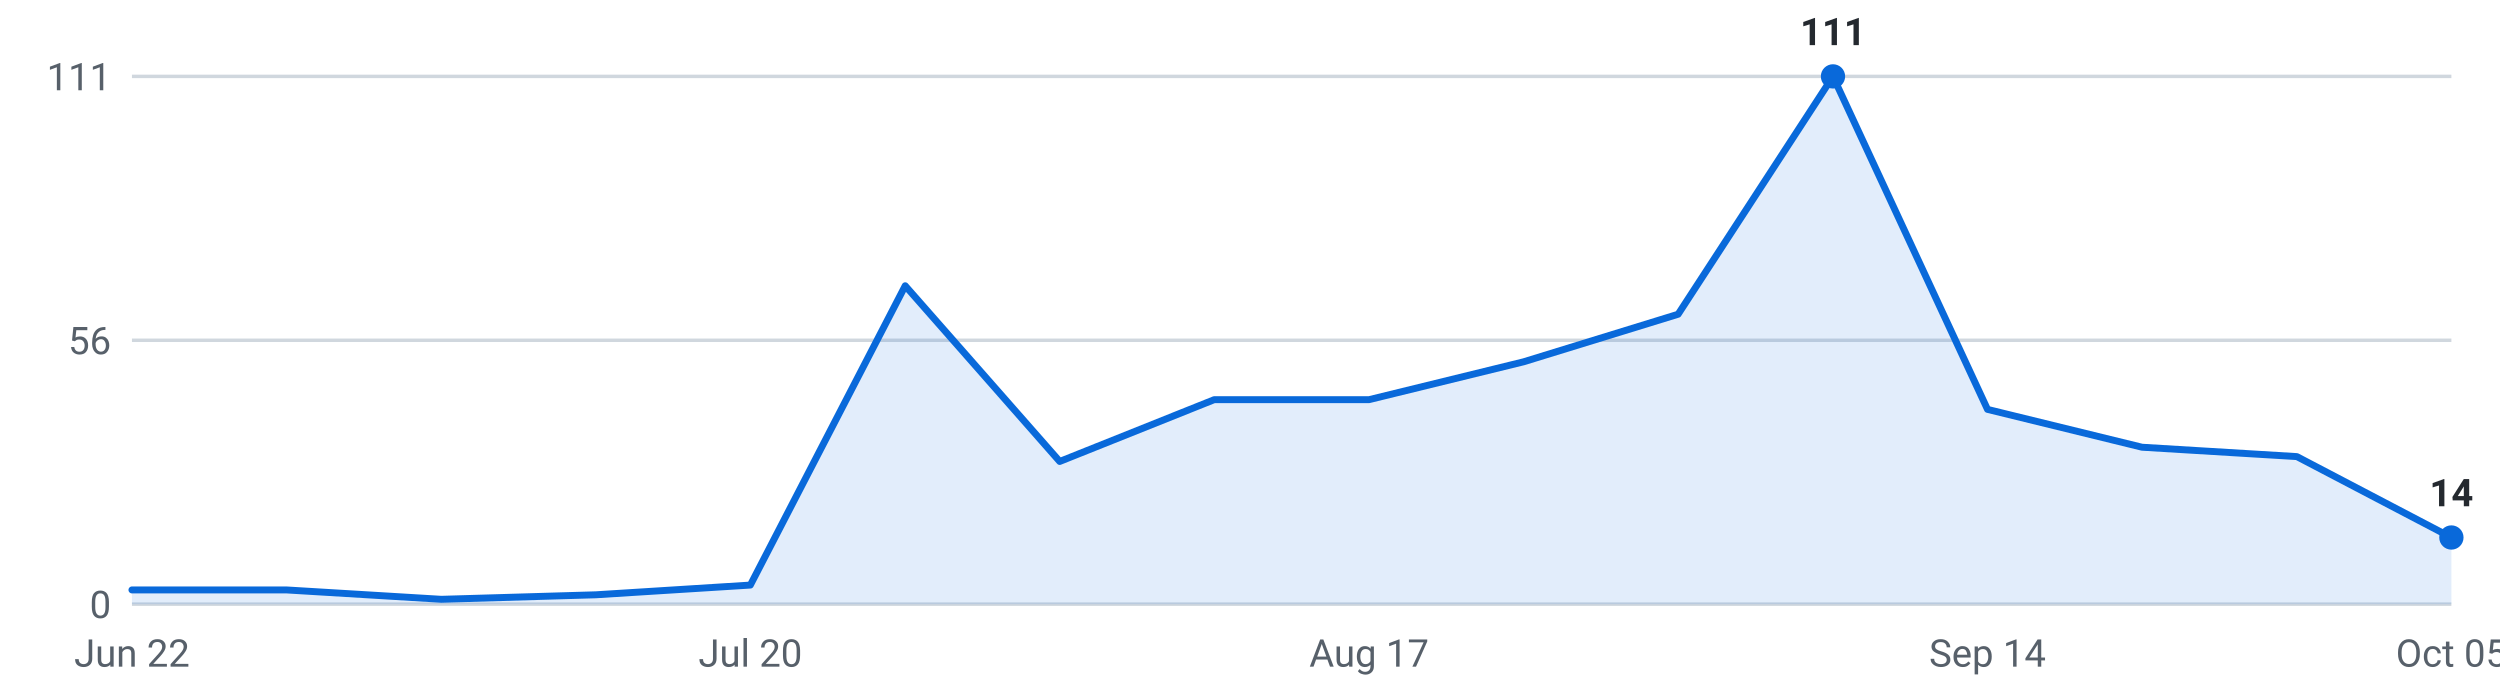
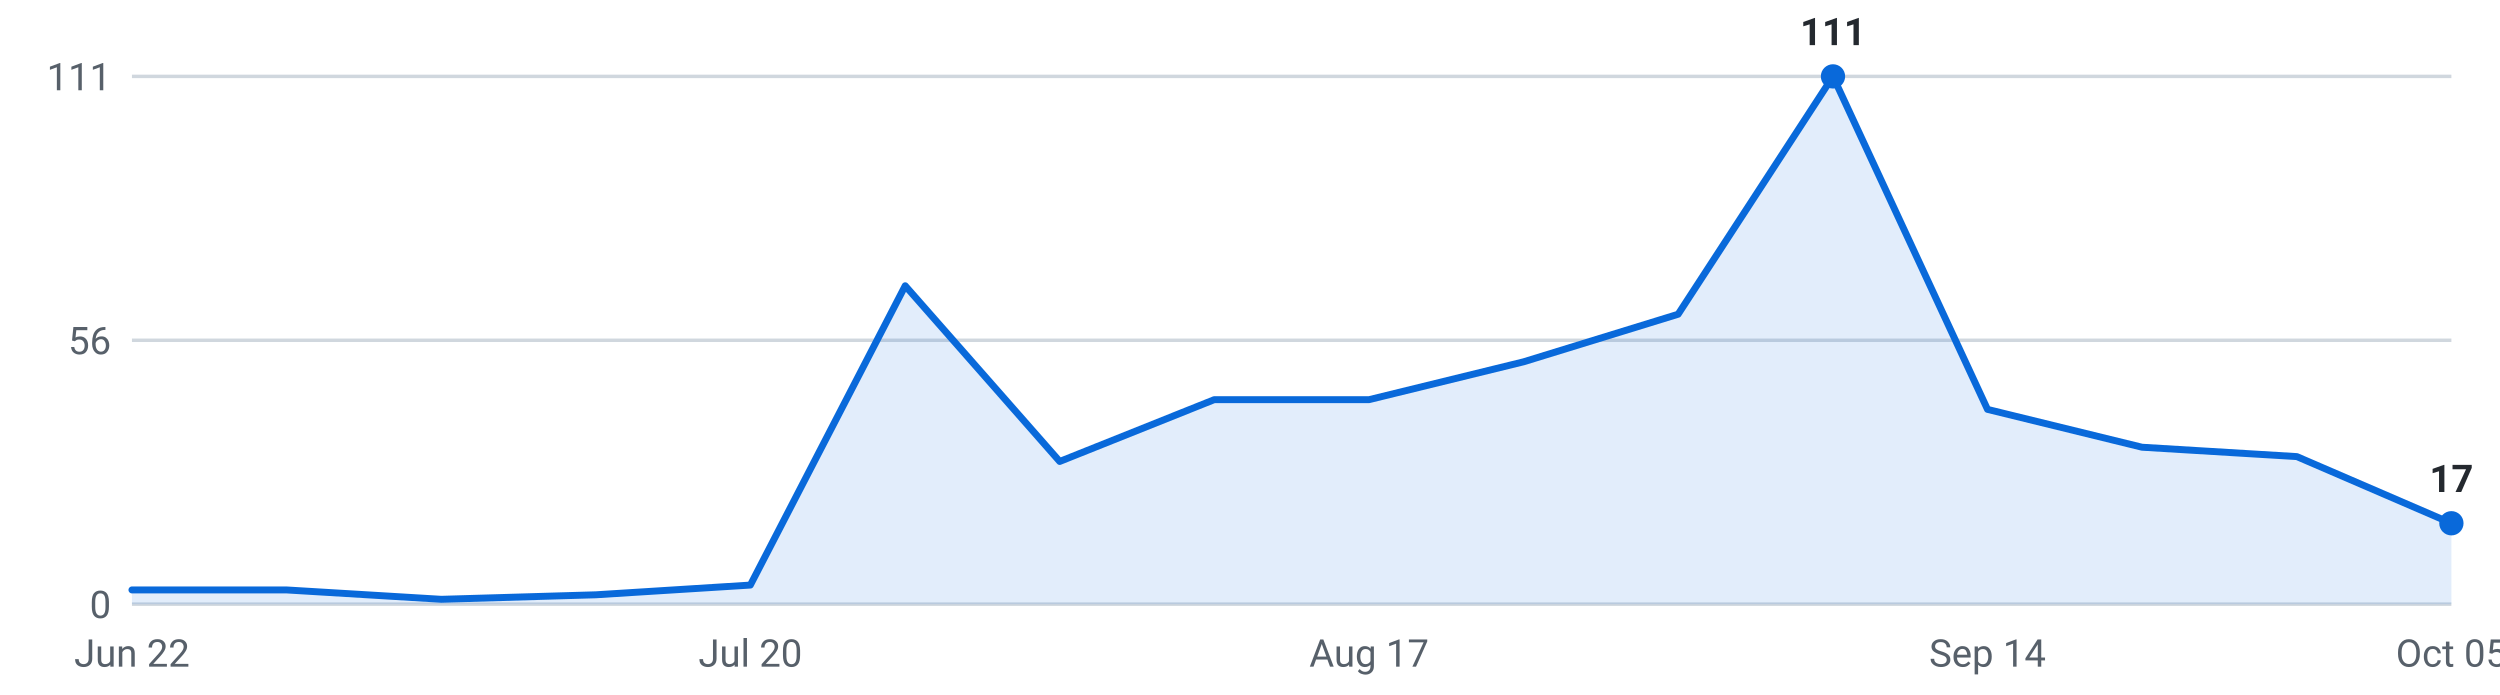
<svg xmlns="http://www.w3.org/2000/svg" viewBox="0 0 720 200" width="720" height="200" role="img" aria-label="Internships posted per week, last 16 weeks">
  <g font-family="-apple-system,Segoe UI,Roboto,sans-serif" font-size="11">
    <line x1="38" y1="174.0" x2="706" y2="174.0" stroke="#d0d7de" stroke-width="1" />
    <text x="32" y="178.0" text-anchor="end" fill="#57606a">0</text>
    <line x1="38" y1="98.0" x2="706" y2="98.0" stroke="#d0d7de" stroke-width="1" />
    <text x="32" y="102.0" text-anchor="end" fill="#57606a">56</text>
    <line x1="38" y1="22.0" x2="706" y2="22.0" stroke="#d0d7de" stroke-width="1" />
    <text x="32" y="26.0" text-anchor="end" fill="#57606a">111</text>
-     <path d="M38.0,174 L38.0,169.9 L82.5,169.9 L127.1,172.6 L171.6,171.3 L216.1,168.5 L260.7,82.3 L305.2,132.9 L349.7,115.1 L394.3,115.1 L438.8,104.2 L483.3,90.5 L527.9,22.0 L572.4,117.9 L616.9,128.8 L661.5,131.5 L706.0,154.8 L706.0,174 Z" fill="#0969da" fill-opacity="0.12" />
-     <polyline points="38.0,169.9 82.5,169.9 127.1,172.6 171.6,171.3 216.1,168.5 260.7,82.3 305.2,132.9 349.7,115.1 394.3,115.1 438.8,104.2 483.3,90.5 527.9,22.0 572.4,117.9 616.9,128.8 661.5,131.5 706.0,154.8" fill="none" stroke="#0969da" stroke-width="2" stroke-linejoin="round" stroke-linecap="round" />
+     <path d="M38.0,174 L38.0,169.9 L82.5,169.9 L127.1,172.6 L171.6,171.3 L216.1,168.5 L260.7,82.3 L305.2,132.9 L349.7,115.1 L394.3,115.1 L438.8,104.2 L483.3,90.5 L527.9,22.0 L572.4,117.9 L616.9,128.8 L661.5,131.5 L706.0,150.7 L706.0,174 Z" fill="#0969da" fill-opacity="0.12" />
+     <polyline points="38.0,169.9 82.5,169.9 127.1,172.6 171.6,171.3 216.1,168.5 260.7,82.3 305.2,132.9 349.7,115.1 394.3,115.1 438.8,104.2 483.3,90.5 527.9,22.0 572.4,117.9 616.9,128.8 661.5,131.5 706.0,150.7" fill="none" stroke="#0969da" stroke-width="2" stroke-linejoin="round" stroke-linecap="round" />
    <circle cx="527.9" cy="22.0" r="3.5" fill="#0969da" />
    <text x="527.9" y="13.0" text-anchor="middle" fill="#24292f" font-weight="600">111</text>
-     <circle cx="706.0" cy="154.8" r="3.5" fill="#0969da" />
-     <text x="706.0" y="145.8" text-anchor="middle" fill="#24292f" font-weight="600">14</text>
+     <circle cx="706.0" cy="150.7" r="3.5" fill="#0969da" />
+     <text x="706.0" y="141.7" text-anchor="middle" fill="#24292f" font-weight="600">17</text>
    <text x="38.0" y="192" text-anchor="middle" fill="#57606a">Jun 22</text>
    <text x="216.1" y="192" text-anchor="middle" fill="#57606a">Jul 20</text>
    <text x="394.3" y="192" text-anchor="middle" fill="#57606a">Aug 17</text>
    <text x="572.4" y="192" text-anchor="middle" fill="#57606a">Sep 14</text>
    <text x="706.0" y="192" text-anchor="middle" fill="#57606a">Oct 05</text>
  </g>
</svg>
